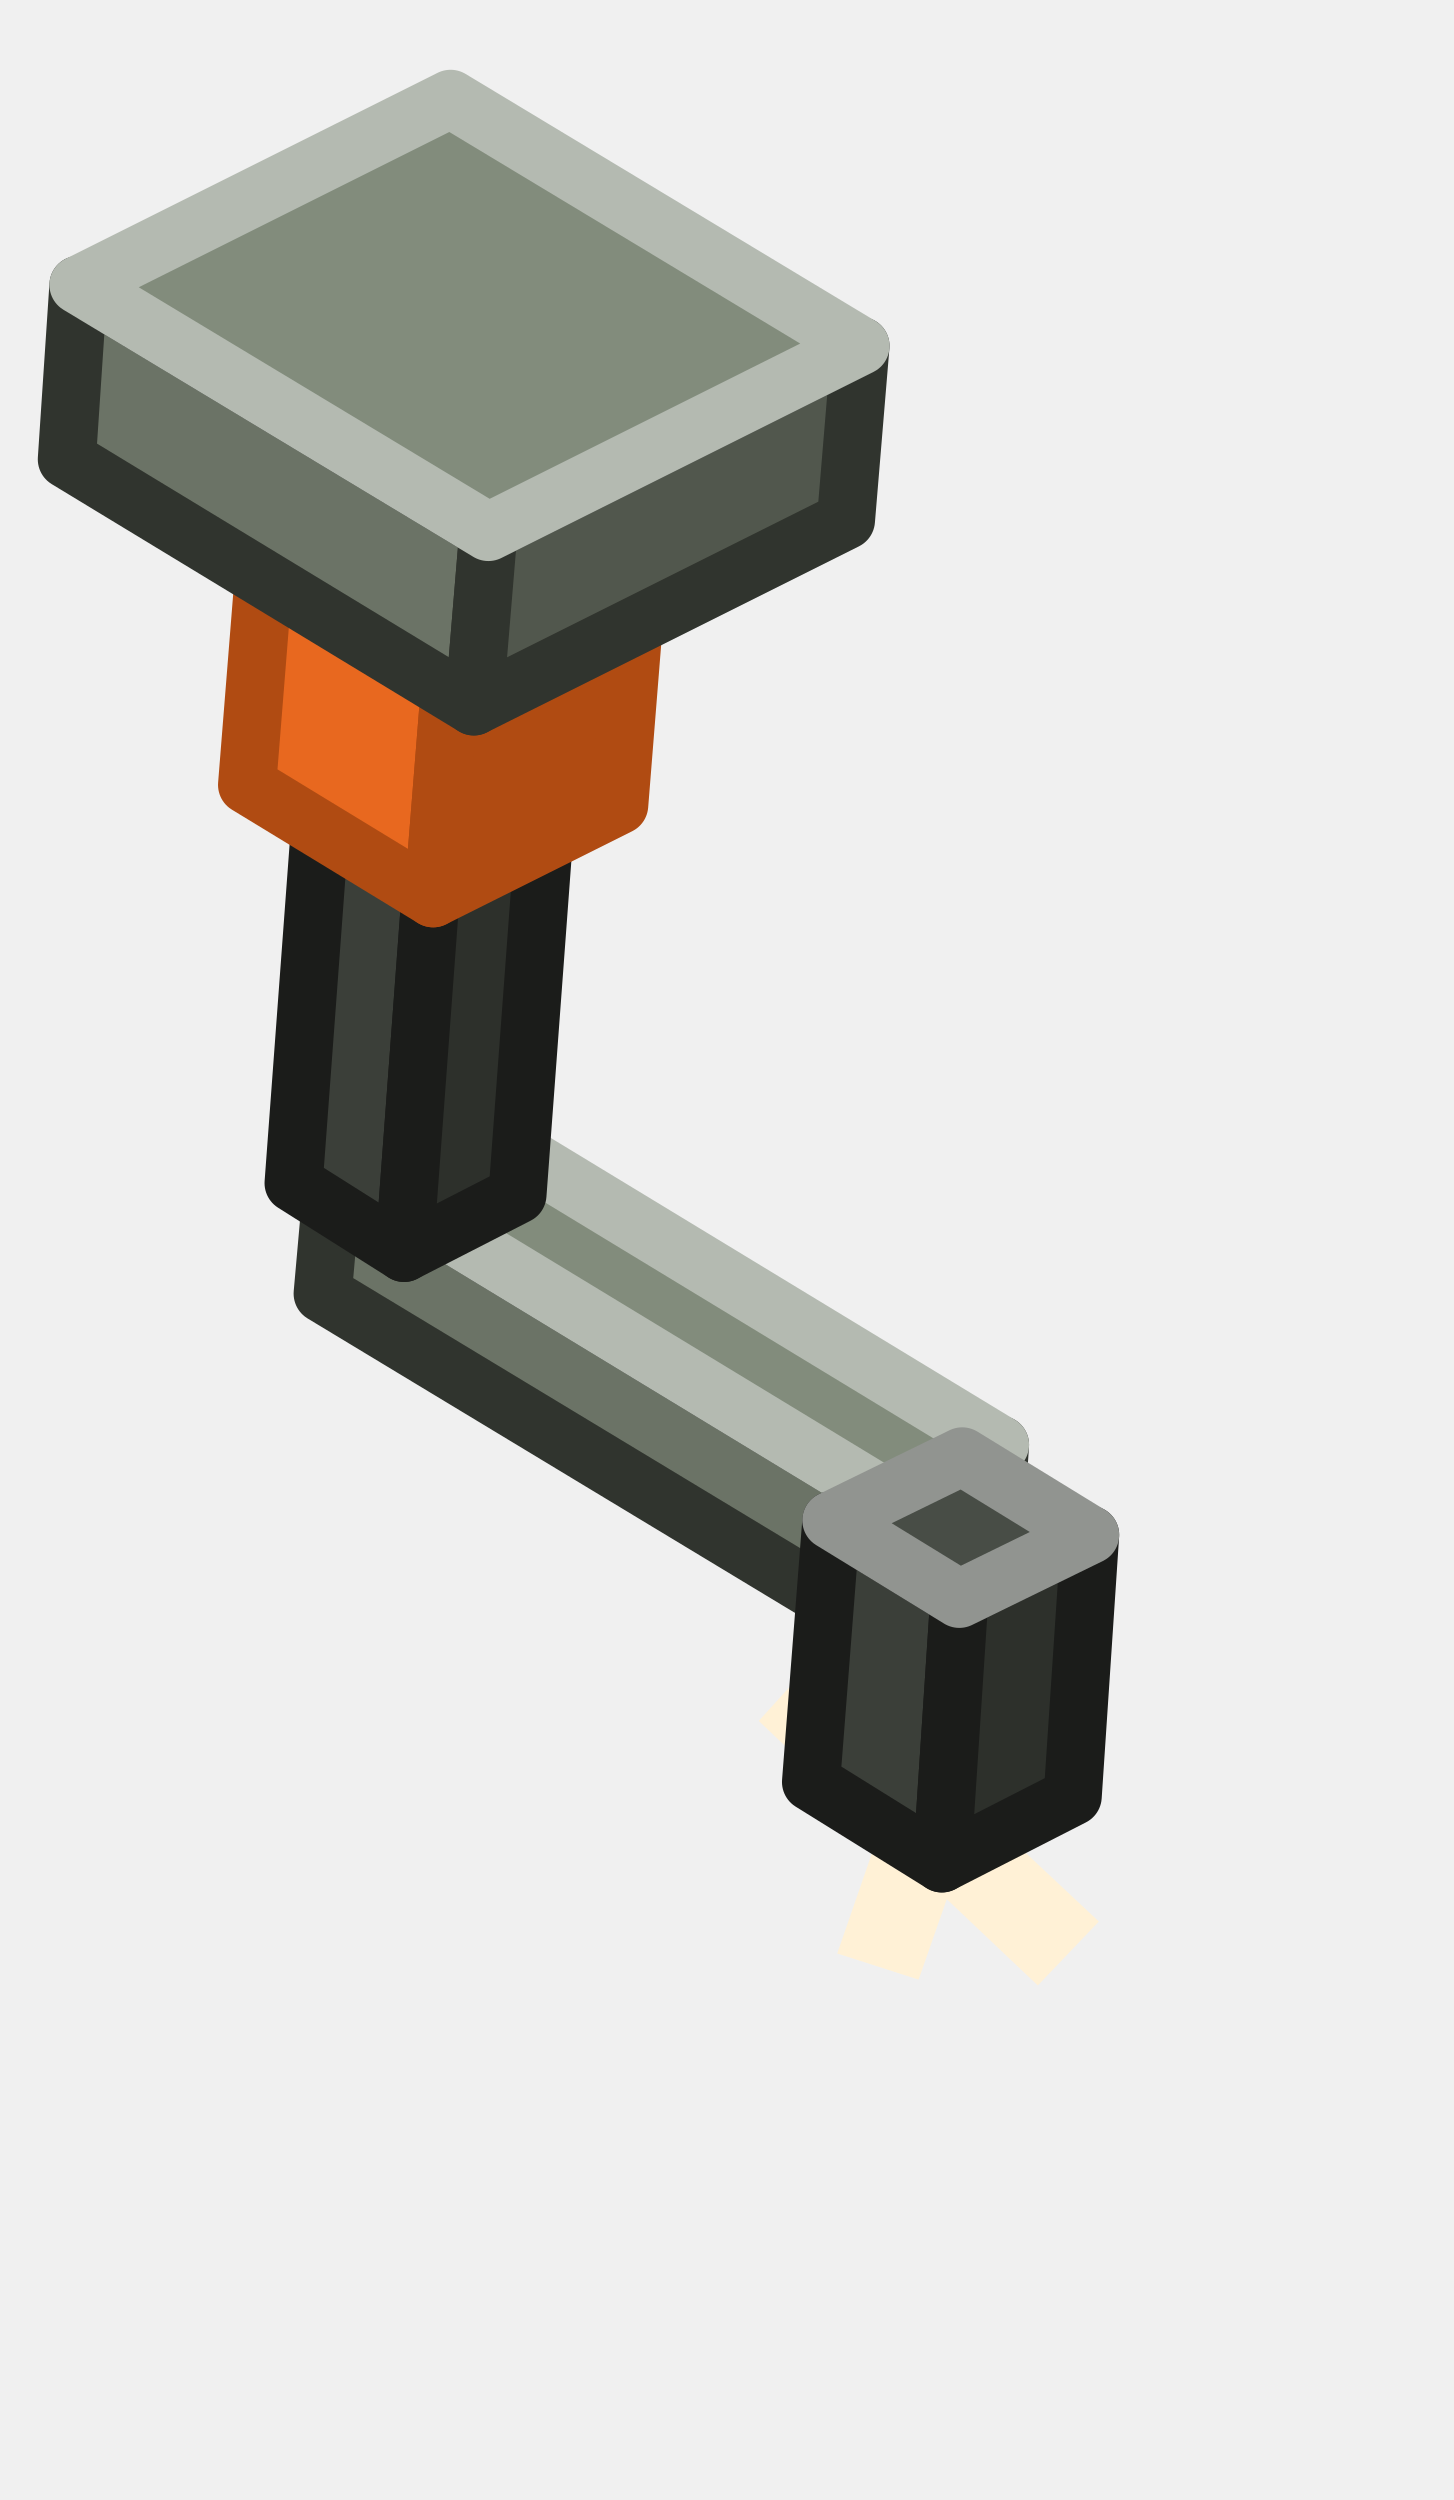
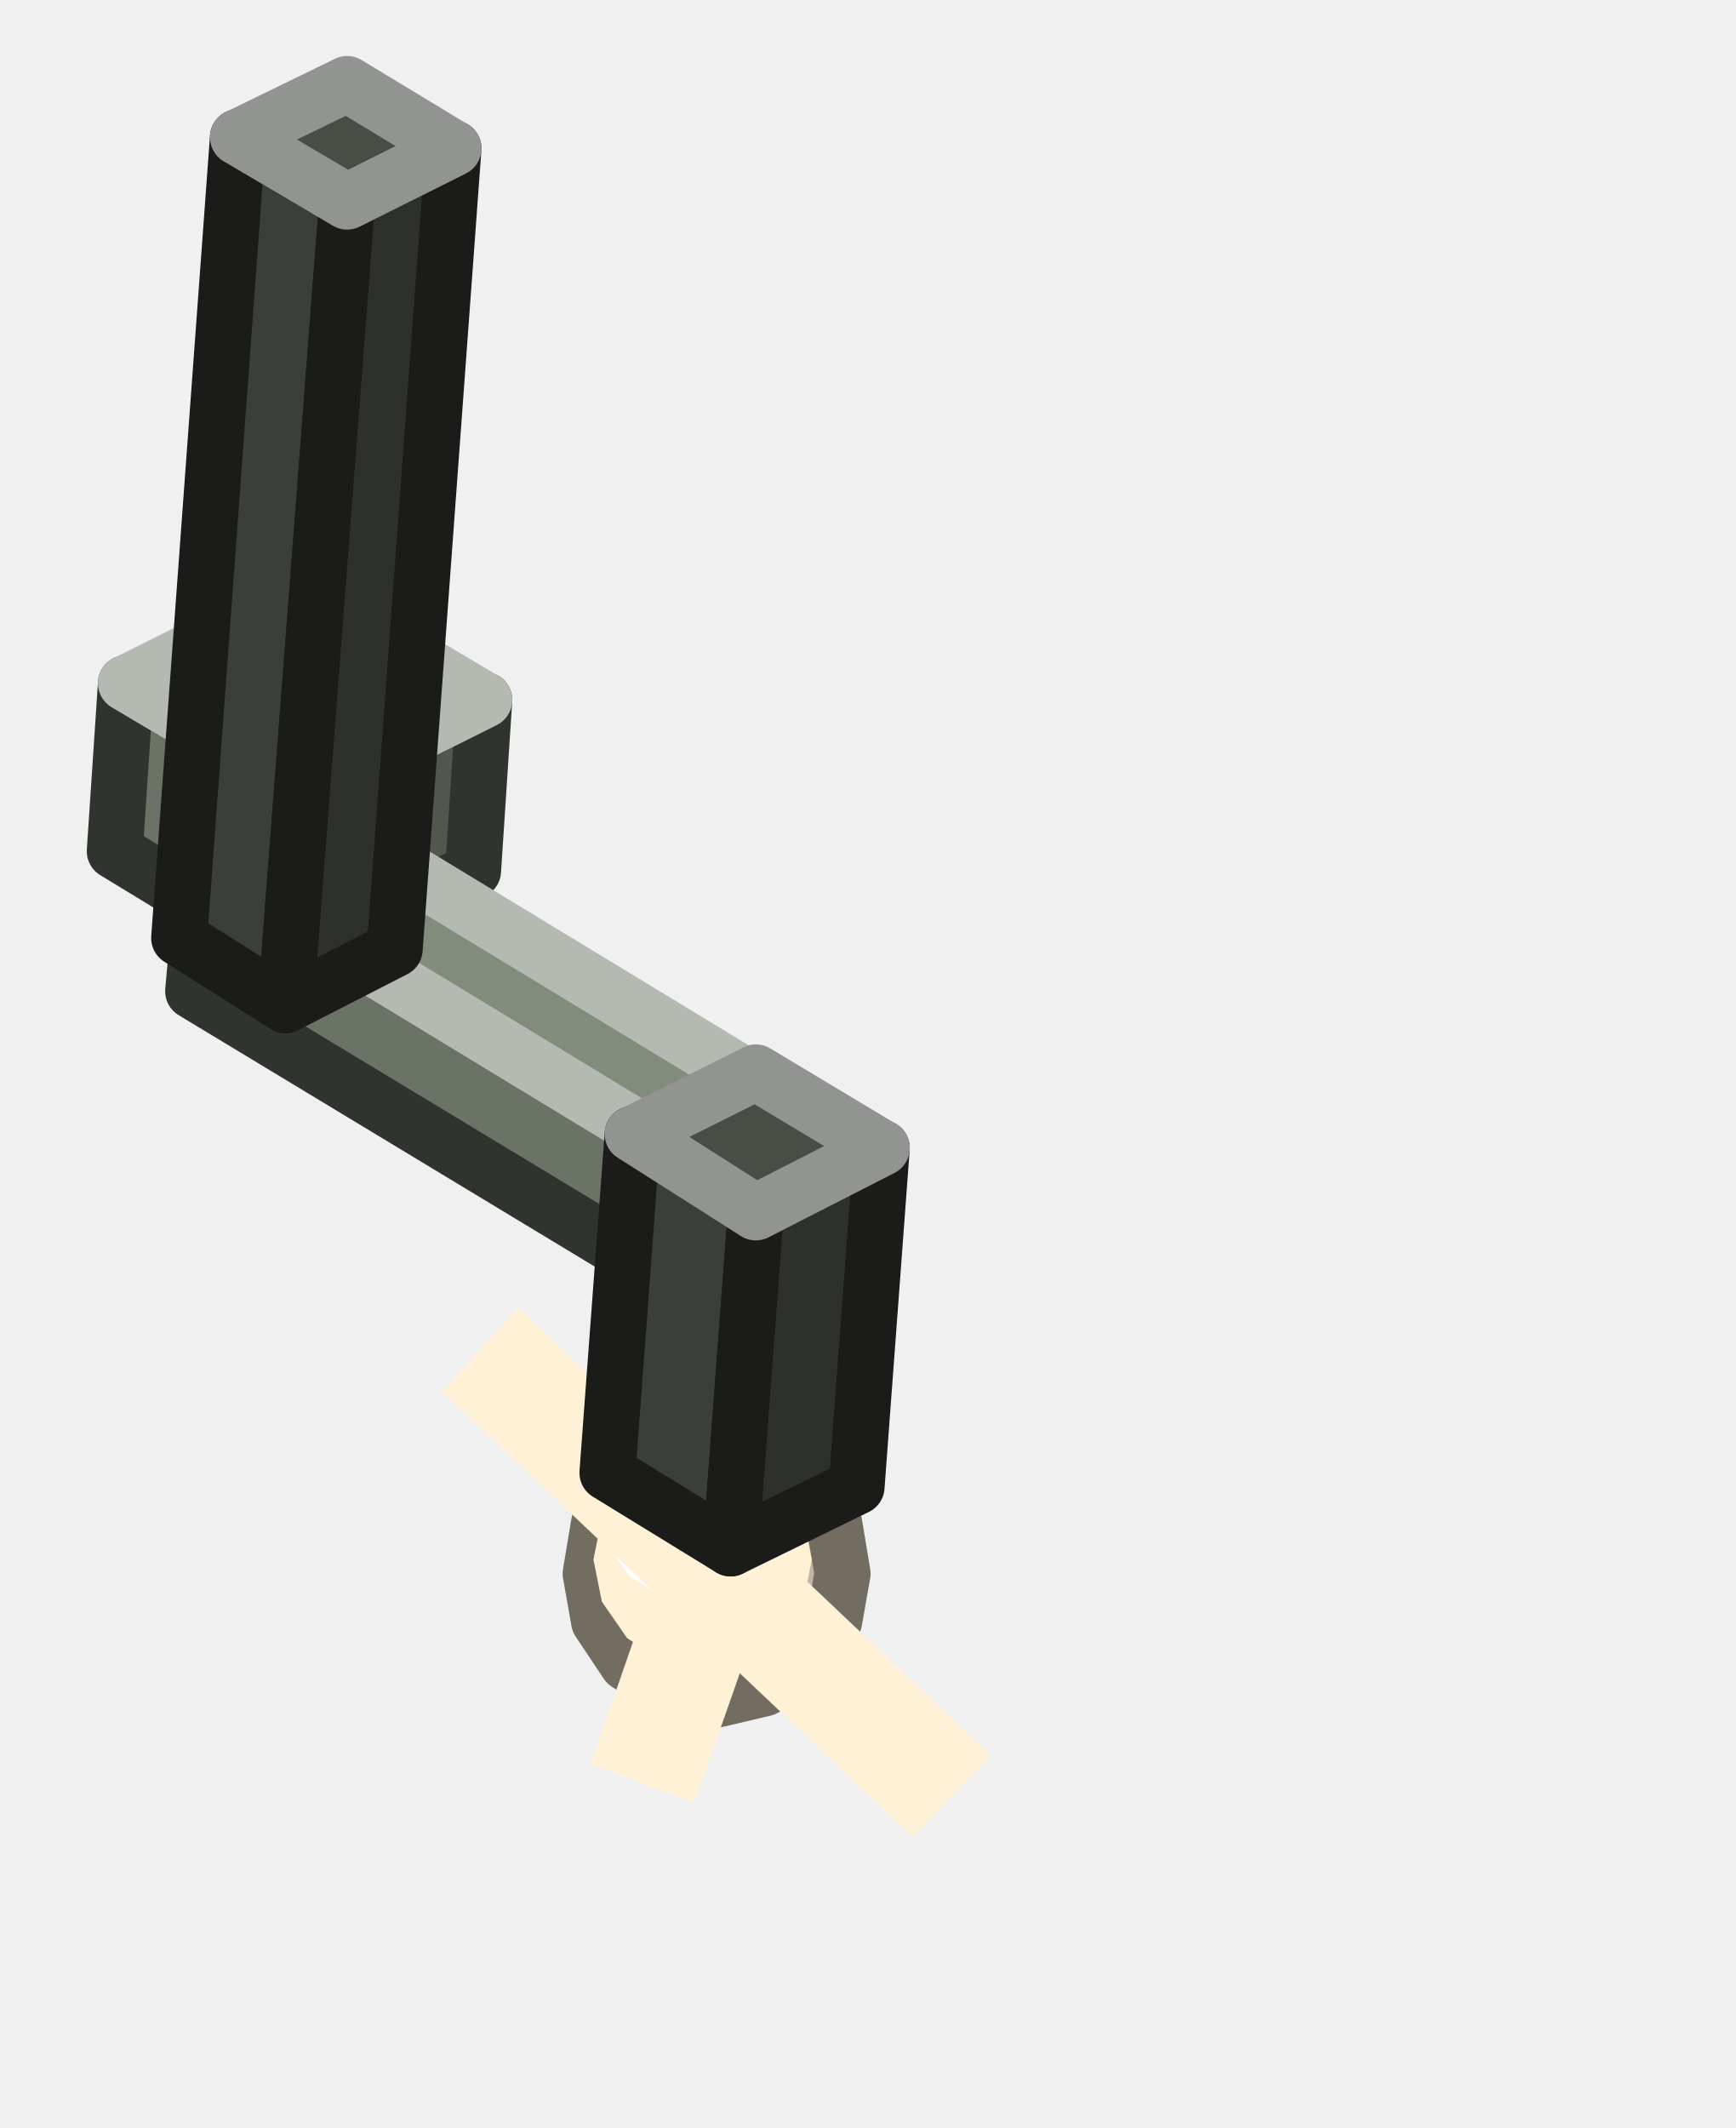
- <svg xmlns="http://www.w3.org/2000/svg" width="50" height="86" viewBox="0 0 50 86">
+ <svg xmlns="http://www.w3.org/2000/svg" width="62" height="76" viewBox="0 0 62 76">
  <g stroke-width="2" stroke-linejoin="round">
-     <polygon points="28.1,57 37.8,66.1 35.7,68.3 26.1,59.2" fill="#FFF1D6" />
-     <polygon points="28.8,67.2 32.3,57.1 35.1,58.1 31.6,68.1" fill="#FFF1D6" />
-     <polygon points="30.3,56.1 11.1,44.5 11.5,40 30.6,51.6" fill="#6B7366" stroke="#30342E" />
-     <polygon points="34.1,54.2 30.3,56.1 30.6,51.6 34.4,49.7" fill="#51574D" stroke="#30342E" />
-     <polygon points="30.6,51.6 11.5,40 15.3,38.1 34.4,49.7" fill="#828C7C" stroke="#B4BAB1" />
-     <polygon points="13.9,43.1 10.1,40.7 12,15.1 15.8,17.5" fill="#3B3F39" stroke="#1B1C1A" />
-     <polygon points="17.8,41.1 13.9,43.1 15.8,17.5 19.7,15.5" fill="#2D302B" stroke="#1B1C1A" />
-     <polygon points="15.8,17.5 12,15.1 15.8,13.2 19.7,15.5" fill="#484D46" stroke="#919490" />
-     <polygon points="14.9,30.9 8.5,27 9.1,19.5 15.5,23.4" fill="#E8681F" stroke="#B04B12" />
-     <polygon points="21.3,27.7 14.9,30.9 15.5,23.4 21.9,20.2" fill="#B04B12" stroke="#B04B12" />
-     <polygon points="15.5,23.4 9.1,19.5 15.5,16.3 21.9,20.2" fill="#FF9446" stroke="#FF9446" />
-     <polygon points="32.4,64.1 27.9,61.3 28.6,52.3 33,55" fill="#3B3F39" stroke="#1B1C1A" />
-     <polygon points="36.9,61.8 32.4,64.1 33,55 37.5,52.8" fill="#2D302B" stroke="#1B1C1A" />
-     <polygon points="33,55 28.6,52.3 33.1,50.1 37.5,52.8" fill="#484D46" stroke="#919490" />
-     <polygon points="16.3,24.3 2.3,15.8 2.7,9.8 16.8,18.3" fill="#6B7366" stroke="#30342E" />
-     <polygon points="29.1,17.9 16.3,24.3 16.8,18.3 29.6,11.9" fill="#51574D" stroke="#30342E" />
-     <polygon points="16.8,18.3 2.7,9.8 15.5,3.4 29.6,11.9" fill="#828C7C" stroke="#B4BAB1" />
+     <polygon points="10.5,34.3 4.1,30.4 4.5,24.4 10.9,28.2" fill="#6B7366" stroke="#30342E" />
+     <polygon points="16.9,31.1 10.5,34.3 10.9,28.2 17.3,25" fill="#51574D" stroke="#30342E" />
+     <polygon points="10.9,28.2 4.5,24.4 10.9,21.2 17.3,25" fill="#828C7C" stroke="#B4BAB1" />
+     <polygon points="30.1,56.2 29.8,57.9 28.8,59.4 27.3,60.3 25.6,60.7 23.8,60.3 22.4,59.4 21.4,57.9 21.1,56.2 21.4,54.4 22.4,53 23.8,52 25.6,51.6 27.3,52 28.8,53 29.8,54.4" fill="#C1B6A2" stroke="#736C60" />
+     <polygon points="29,55.7 28.7,57.2 27.9,58.5 26.6,59.3 25.1,59.6 23.6,59.3 22.4,58.5 21.5,57.2 21.2,55.7 21.5,54.2 22.4,53 23.6,52.1 25.1,51.8 26.6,52.1 27.9,53 28.7,54.2" fill="#FFF1D6" />
+     <polygon points="26.4,54.7 26.2,55.6 25.7,56.3 25,56.8 24.1,57 23.3,56.8 22.5,56.3 22,55.6 21.9,54.7 22,53.9 22.5,53.1 23.3,52.6 24.1,52.5 25,52.6 25.7,53.1 26.2,53.9" fill="#FFFFFF" />
+     <polygon points="18.5,46.7 35.4,62.7 32.6,65.6 15.8,49.7" fill="#FFF1D6" />
+     <polygon points="21.1,63 26.3,48 30.1,49.3 24.8,64.4" fill="#FFF1D6" />
+     <polygon points="26.1,47 6.9,35.4 7.3,30.9 26.4,42.5" fill="#6B7366" stroke="#30342E" />
+     <polygon points="29.9,45.1 26.1,47 26.4,42.5 30.2,40.6" fill="#51574D" stroke="#30342E" />
+     <polygon points="26.4,42.5 7.3,30.9 11.1,29 30.2,40.6" fill="#828C7C" stroke="#B4BAB1" />
+     <polygon points="10.2,35.9 6.4,33.5 8.5,4.9 12.4,7.2" fill="#3B3F39" stroke="#1B1C1A" />
+     <polygon points="14.1,33.9 10.2,35.9 12.4,7.2 16.2,5.3" fill="#2D302B" stroke="#1B1C1A" />
+     <polygon points="12.4,7.2 8.5,4.9 12.4,3 16.2,5.3" fill="#484D46" stroke="#919490" />
+     <polygon points="26.1,55.3 21.7,52.6 22.6,40.5 27,43.3" fill="#3B3F39" stroke="#1B1C1A" />
+     <polygon points="30.6,53.1 26.1,55.3 27,43.3 31.5,41" fill="#2D302B" stroke="#1B1C1A" />
+     <polygon points="27,43.3 22.6,40.5 27,38.3 31.5,41" fill="#484D46" stroke="#919490" />
  </g>
</svg>
